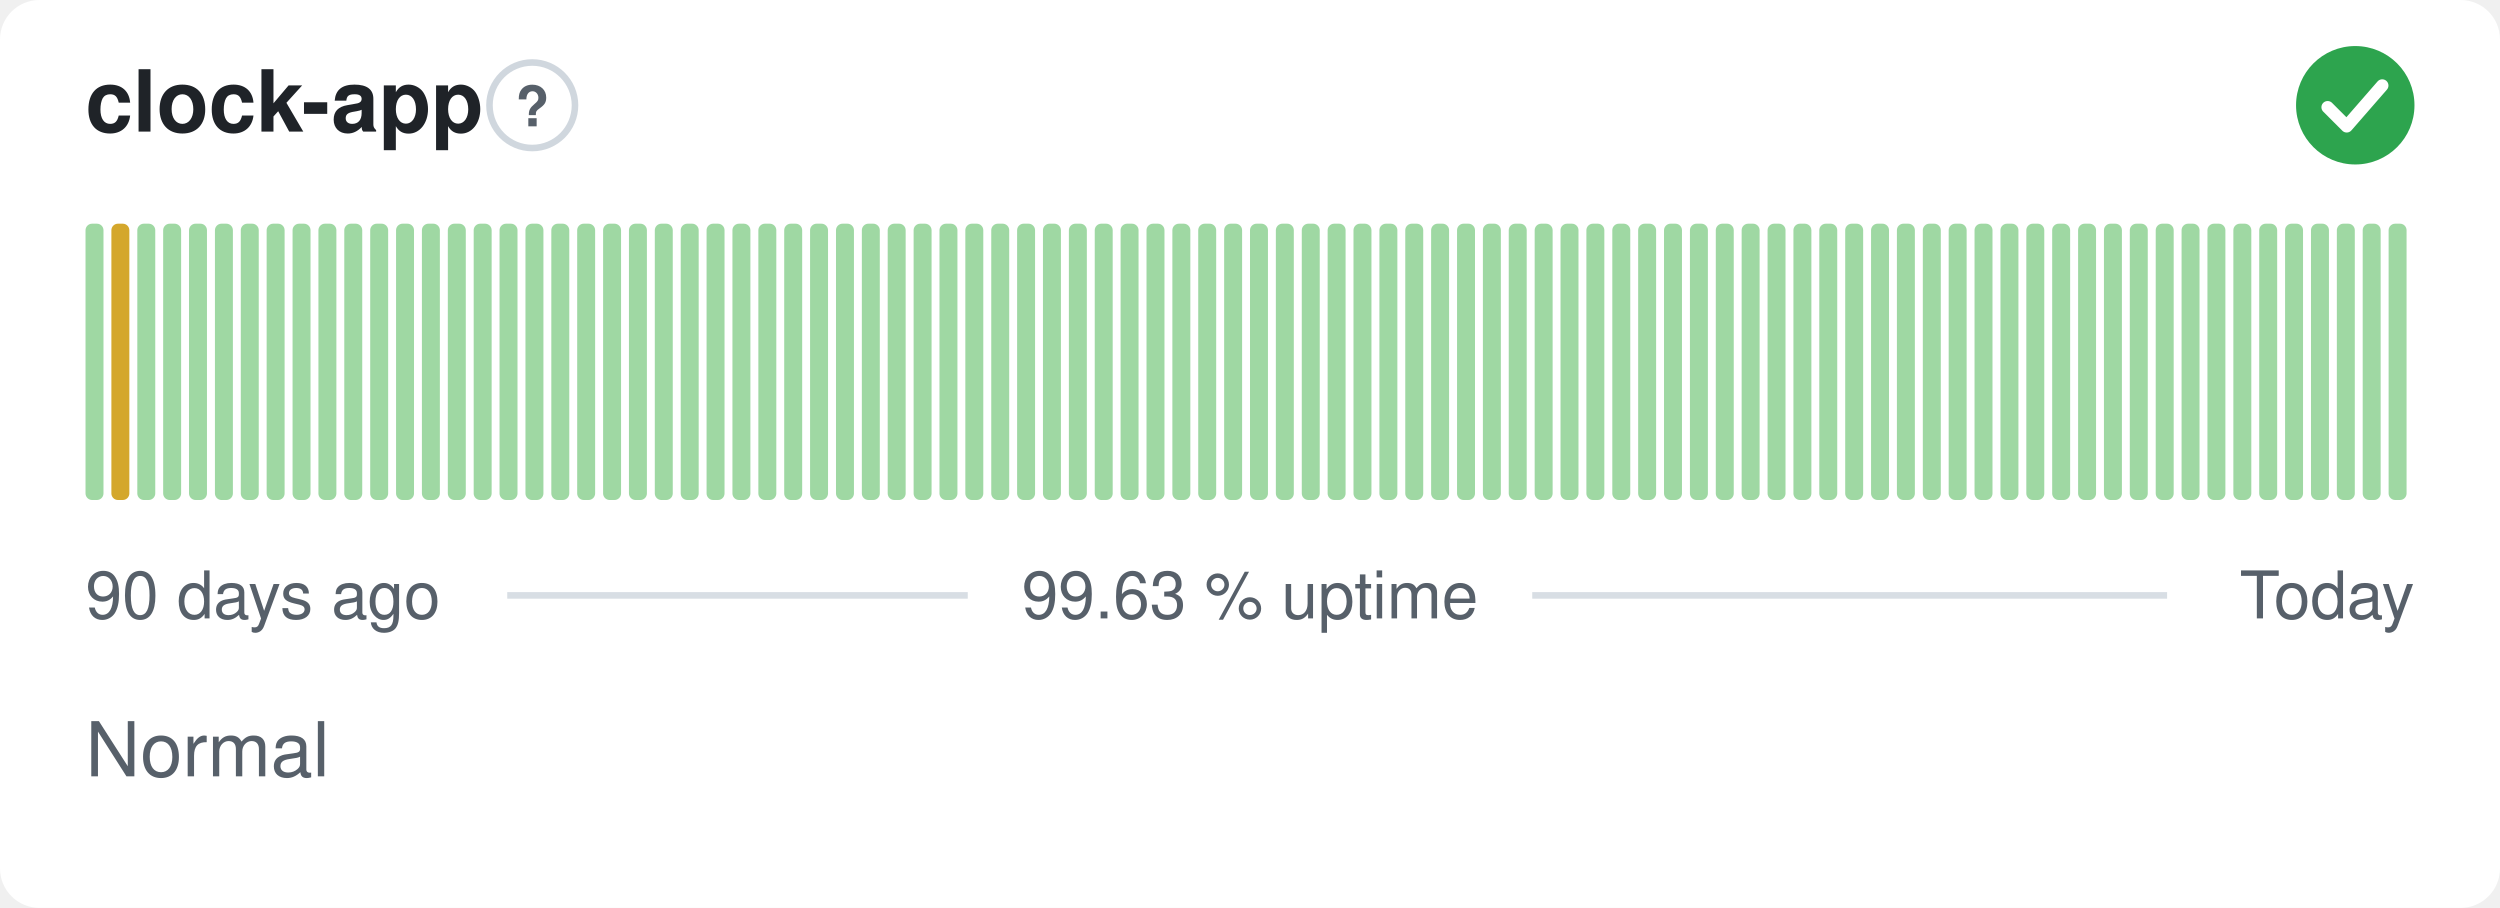
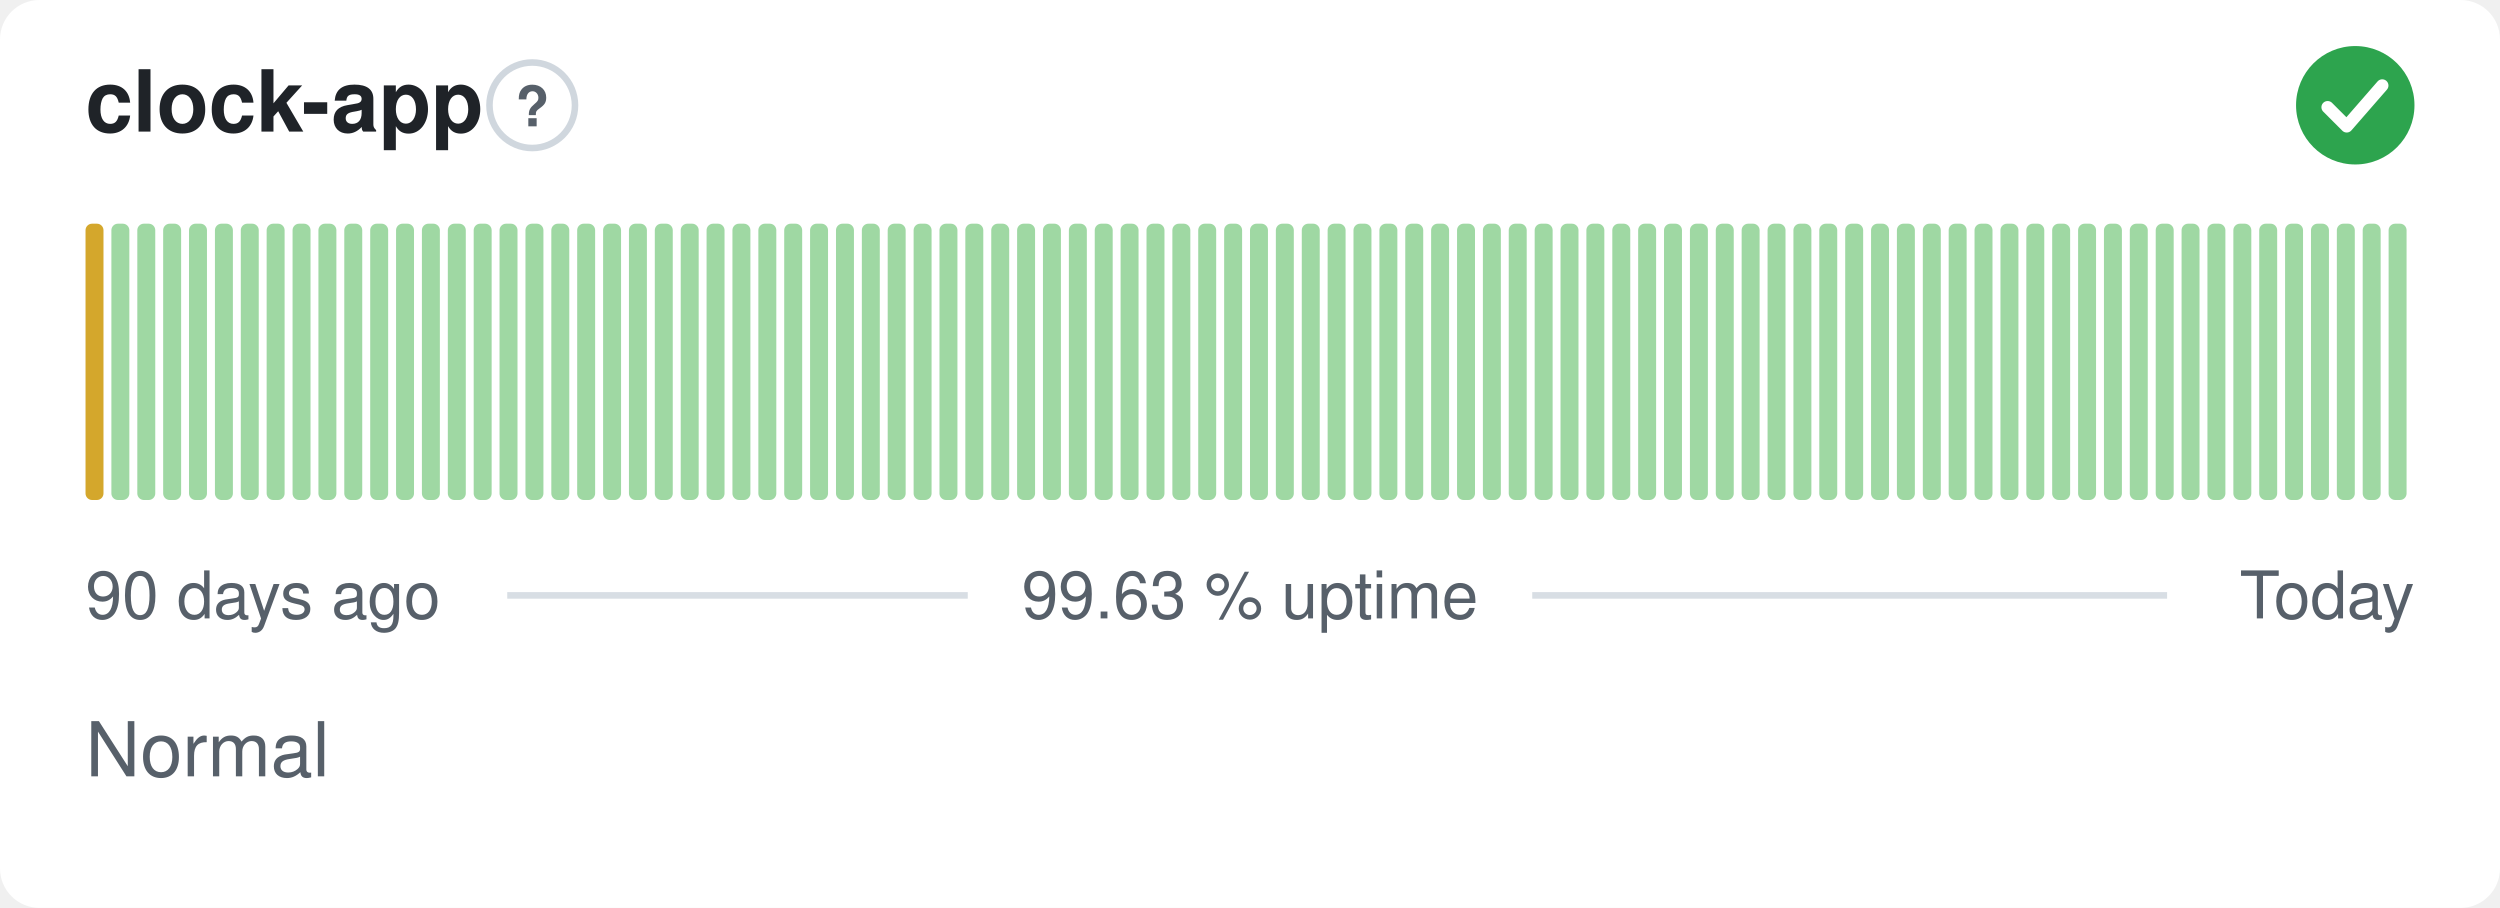
<svg xmlns="http://www.w3.org/2000/svg" width="380" height="138" viewBox="0 0 380 138" role="img" aria-label="clock-app: Normal, 99.63 % uptime over the last 90 days" font-family="-apple-system,BlinkMacSystemFont,'Segoe UI',Helvetica,Arial,sans-serif">
  <style>
    @media (prefers-color-scheme: dark) {
      .bg { fill: #0d1117 }
      .title { fill: #e6edf3 }
      .muted { fill: #8b949e }
      .hint { stroke: #30363d }
      .rule { stroke: #30363d }
      .nodata { fill: #21262d }
    }
  </style>
  <rect class="bg" width="380" height="138" rx="6" fill="#ffffff" />
  <text class="title" x="13" y="20" font-size="13" font-weight="600" fill="#1f2328">clock-app</text>
  <circle class="hint" cx="80.9" cy="16" r="6.5" fill="none" stroke="#d0d7de" stroke-width="1" />
  <text class="muted" x="80.9" y="19.2" text-anchor="middle" font-size="8.5" font-weight="700" fill="#57606a">?</text>
  <circle cx="358" cy="16" r="9" fill="#2da44e" />
  <path d="M353.80 16.30l2.90 2.90 5.40 -6.20" fill="none" stroke="#fff" stroke-width="1.89" stroke-linecap="round" stroke-linejoin="round" />
-   <rect x="13.00" y="34.00" width="2.73" height="42.00" rx="1" fill="#9fd8a3" />
-   <rect x="16.93" y="34.00" width="2.73" height="42.00" rx="1" fill="#d4a72c" />
+   <rect x="13.00" y="34.00" width="2.73" height="42.00" rx="1" fill="#d4a72c" />
+   <rect x="16.93" y="34.00" width="2.73" height="42.00" rx="1" fill="#9fd8a3" />
  <rect x="20.87" y="34.00" width="2.73" height="42.00" rx="1" fill="#9fd8a3" />
  <rect x="24.80" y="34.00" width="2.73" height="42.00" rx="1" fill="#9fd8a3" />
  <rect x="28.73" y="34.00" width="2.73" height="42.00" rx="1" fill="#9fd8a3" />
  <rect x="32.67" y="34.00" width="2.73" height="42.00" rx="1" fill="#9fd8a3" />
  <rect x="36.60" y="34.00" width="2.73" height="42.00" rx="1" fill="#9fd8a3" />
  <rect x="40.53" y="34.00" width="2.73" height="42.00" rx="1" fill="#9fd8a3" />
  <rect x="44.47" y="34.00" width="2.73" height="42.00" rx="1" fill="#9fd8a3" />
  <rect x="48.40" y="34.00" width="2.73" height="42.00" rx="1" fill="#9fd8a3" />
  <rect x="52.33" y="34.00" width="2.73" height="42.00" rx="1" fill="#9fd8a3" />
  <rect x="56.27" y="34.00" width="2.73" height="42.00" rx="1" fill="#9fd8a3" />
  <rect x="60.20" y="34.00" width="2.73" height="42.00" rx="1" fill="#9fd8a3" />
  <rect x="64.13" y="34.00" width="2.73" height="42.00" rx="1" fill="#9fd8a3" />
  <rect x="68.07" y="34.00" width="2.73" height="42.00" rx="1" fill="#9fd8a3" />
  <rect x="72.00" y="34.00" width="2.73" height="42.00" rx="1" fill="#9fd8a3" />
  <rect x="75.93" y="34.00" width="2.73" height="42.00" rx="1" fill="#9fd8a3" />
  <rect x="79.87" y="34.00" width="2.73" height="42.00" rx="1" fill="#9fd8a3" />
  <rect x="83.80" y="34.00" width="2.73" height="42.00" rx="1" fill="#9fd8a3" />
  <rect x="87.73" y="34.00" width="2.73" height="42.00" rx="1" fill="#9fd8a3" />
  <rect x="91.67" y="34.00" width="2.73" height="42.00" rx="1" fill="#9fd8a3" />
  <rect x="95.60" y="34.00" width="2.73" height="42.00" rx="1" fill="#9fd8a3" />
  <rect x="99.53" y="34.00" width="2.73" height="42.00" rx="1" fill="#9fd8a3" />
  <rect x="103.47" y="34.00" width="2.73" height="42.00" rx="1" fill="#9fd8a3" />
  <rect x="107.40" y="34.00" width="2.73" height="42.00" rx="1" fill="#9fd8a3" />
  <rect x="111.33" y="34.00" width="2.73" height="42.00" rx="1" fill="#9fd8a3" />
  <rect x="115.27" y="34.00" width="2.73" height="42.00" rx="1" fill="#9fd8a3" />
  <rect x="119.20" y="34.00" width="2.73" height="42.00" rx="1" fill="#9fd8a3" />
  <rect x="123.13" y="34.00" width="2.73" height="42.00" rx="1" fill="#9fd8a3" />
  <rect x="127.07" y="34.00" width="2.73" height="42.00" rx="1" fill="#9fd8a3" />
  <rect x="131.00" y="34.00" width="2.73" height="42.00" rx="1" fill="#9fd8a3" />
  <rect x="134.93" y="34.00" width="2.73" height="42.00" rx="1" fill="#9fd8a3" />
  <rect x="138.87" y="34.00" width="2.73" height="42.00" rx="1" fill="#9fd8a3" />
  <rect x="142.80" y="34.00" width="2.73" height="42.00" rx="1" fill="#9fd8a3" />
  <rect x="146.73" y="34.00" width="2.73" height="42.00" rx="1" fill="#9fd8a3" />
  <rect x="150.67" y="34.00" width="2.73" height="42.00" rx="1" fill="#9fd8a3" />
  <rect x="154.60" y="34.00" width="2.73" height="42.00" rx="1" fill="#9fd8a3" />
  <rect x="158.53" y="34.00" width="2.73" height="42.00" rx="1" fill="#9fd8a3" />
  <rect x="162.47" y="34.00" width="2.73" height="42.00" rx="1" fill="#9fd8a3" />
  <rect x="166.40" y="34.00" width="2.73" height="42.00" rx="1" fill="#9fd8a3" />
  <rect x="170.33" y="34.00" width="2.73" height="42.00" rx="1" fill="#9fd8a3" />
  <rect x="174.27" y="34.00" width="2.73" height="42.00" rx="1" fill="#9fd8a3" />
  <rect x="178.20" y="34.00" width="2.73" height="42.00" rx="1" fill="#9fd8a3" />
  <rect x="182.13" y="34.00" width="2.73" height="42.00" rx="1" fill="#9fd8a3" />
  <rect x="186.07" y="34.00" width="2.73" height="42.00" rx="1" fill="#9fd8a3" />
  <rect x="190.00" y="34.00" width="2.73" height="42.00" rx="1" fill="#9fd8a3" />
  <rect x="193.93" y="34.00" width="2.73" height="42.00" rx="1" fill="#9fd8a3" />
  <rect x="197.87" y="34.00" width="2.73" height="42.00" rx="1" fill="#9fd8a3" />
  <rect x="201.80" y="34.00" width="2.73" height="42.00" rx="1" fill="#9fd8a3" />
  <rect x="205.73" y="34.00" width="2.73" height="42.00" rx="1" fill="#9fd8a3" />
  <rect x="209.67" y="34.00" width="2.73" height="42.00" rx="1" fill="#9fd8a3" />
  <rect x="213.60" y="34.00" width="2.73" height="42.00" rx="1" fill="#9fd8a3" />
  <rect x="217.53" y="34.00" width="2.73" height="42.00" rx="1" fill="#9fd8a3" />
  <rect x="221.47" y="34.00" width="2.73" height="42.00" rx="1" fill="#9fd8a3" />
  <rect x="225.40" y="34.00" width="2.73" height="42.00" rx="1" fill="#9fd8a3" />
  <rect x="229.33" y="34.00" width="2.73" height="42.00" rx="1" fill="#9fd8a3" />
  <rect x="233.27" y="34.00" width="2.73" height="42.00" rx="1" fill="#9fd8a3" />
  <rect x="237.20" y="34.00" width="2.73" height="42.00" rx="1" fill="#9fd8a3" />
  <rect x="241.13" y="34.00" width="2.73" height="42.00" rx="1" fill="#9fd8a3" />
  <rect x="245.07" y="34.00" width="2.73" height="42.00" rx="1" fill="#9fd8a3" />
  <rect x="249.00" y="34.00" width="2.73" height="42.00" rx="1" fill="#9fd8a3" />
  <rect x="252.93" y="34.00" width="2.73" height="42.00" rx="1" fill="#9fd8a3" />
  <rect x="256.87" y="34.00" width="2.73" height="42.00" rx="1" fill="#9fd8a3" />
  <rect x="260.80" y="34.00" width="2.73" height="42.00" rx="1" fill="#9fd8a3" />
  <rect x="264.73" y="34.00" width="2.73" height="42.00" rx="1" fill="#9fd8a3" />
  <rect x="268.67" y="34.00" width="2.73" height="42.00" rx="1" fill="#9fd8a3" />
  <rect x="272.60" y="34.00" width="2.73" height="42.00" rx="1" fill="#9fd8a3" />
  <rect x="276.53" y="34.00" width="2.73" height="42.00" rx="1" fill="#9fd8a3" />
  <rect x="280.47" y="34.00" width="2.73" height="42.00" rx="1" fill="#9fd8a3" />
  <rect x="284.40" y="34.00" width="2.73" height="42.00" rx="1" fill="#9fd8a3" />
  <rect x="288.33" y="34.00" width="2.73" height="42.00" rx="1" fill="#9fd8a3" />
  <rect x="292.27" y="34.00" width="2.73" height="42.00" rx="1" fill="#9fd8a3" />
  <rect x="296.20" y="34.00" width="2.73" height="42.00" rx="1" fill="#9fd8a3" />
  <rect x="300.13" y="34.00" width="2.73" height="42.00" rx="1" fill="#9fd8a3" />
  <rect x="304.07" y="34.00" width="2.73" height="42.00" rx="1" fill="#9fd8a3" />
  <rect x="308.00" y="34.00" width="2.73" height="42.00" rx="1" fill="#9fd8a3" />
  <rect x="311.93" y="34.00" width="2.73" height="42.00" rx="1" fill="#9fd8a3" />
  <rect x="315.87" y="34.00" width="2.73" height="42.00" rx="1" fill="#9fd8a3" />
  <rect x="319.80" y="34.00" width="2.73" height="42.00" rx="1" fill="#9fd8a3" />
  <rect x="323.73" y="34.00" width="2.73" height="42.00" rx="1" fill="#9fd8a3" />
  <rect x="327.67" y="34.00" width="2.73" height="42.00" rx="1" fill="#9fd8a3" />
  <rect x="331.60" y="34.00" width="2.73" height="42.00" rx="1" fill="#9fd8a3" />
  <rect x="335.53" y="34.00" width="2.73" height="42.00" rx="1" fill="#9fd8a3" />
  <rect x="339.47" y="34.00" width="2.73" height="42.00" rx="1" fill="#9fd8a3" />
  <rect x="343.40" y="34.00" width="2.73" height="42.00" rx="1" fill="#9fd8a3" />
  <rect x="347.33" y="34.00" width="2.73" height="42.00" rx="1" fill="#9fd8a3" />
  <rect x="351.27" y="34.00" width="2.73" height="42.00" rx="1" fill="#9fd8a3" />
  <rect x="355.20" y="34.00" width="2.73" height="42.00" rx="1" fill="#9fd8a3" />
  <rect x="359.13" y="34.00" width="2.73" height="42.00" rx="1" fill="#9fd8a3" />
  <rect x="363.07" y="34.00" width="2.73" height="42.00" rx="1" fill="#9fd8a3" />
  <text class="muted" x="13" y="94" font-size="10" fill="#57606a">90 days ago</text>
  <text class="muted" x="190" y="94" text-anchor="middle" font-size="10" fill="#57606a">99.63 % uptime</text>
  <text class="muted" x="367" y="94" text-anchor="end" font-size="10" fill="#57606a">Today</text>
  <line class="rule" x1="77.1" y1="90.5" x2="147.1" y2="90.5" stroke="#d8dee4" stroke-width="1" />
  <line class="rule" x1="232.9" y1="90.5" x2="329.4" y2="90.5" stroke="#d8dee4" stroke-width="1" />
  <text class="muted" x="13" y="118" font-size="11.5" fill="#57606a">Normal</text>
</svg>
